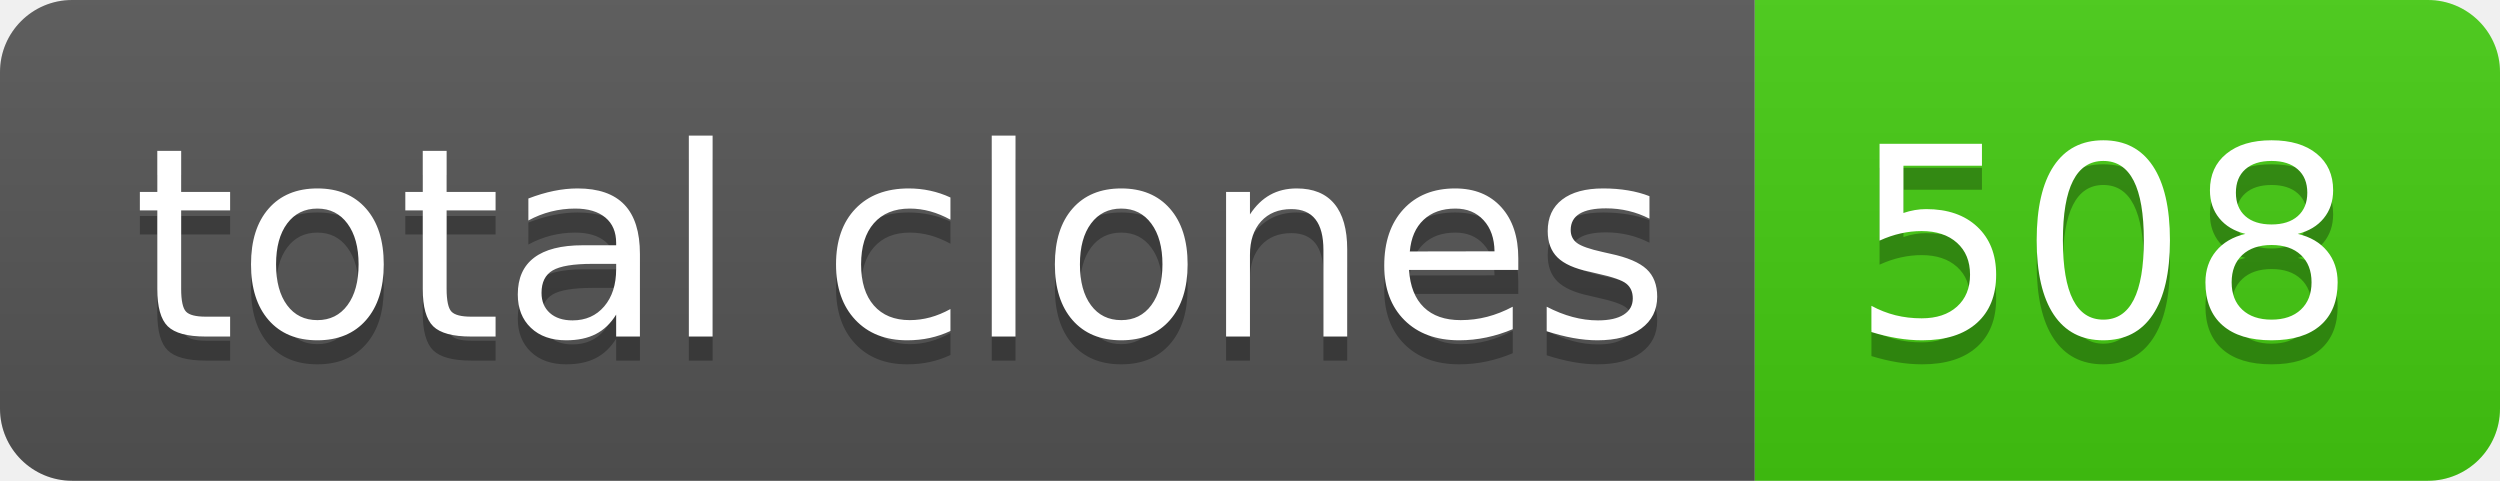
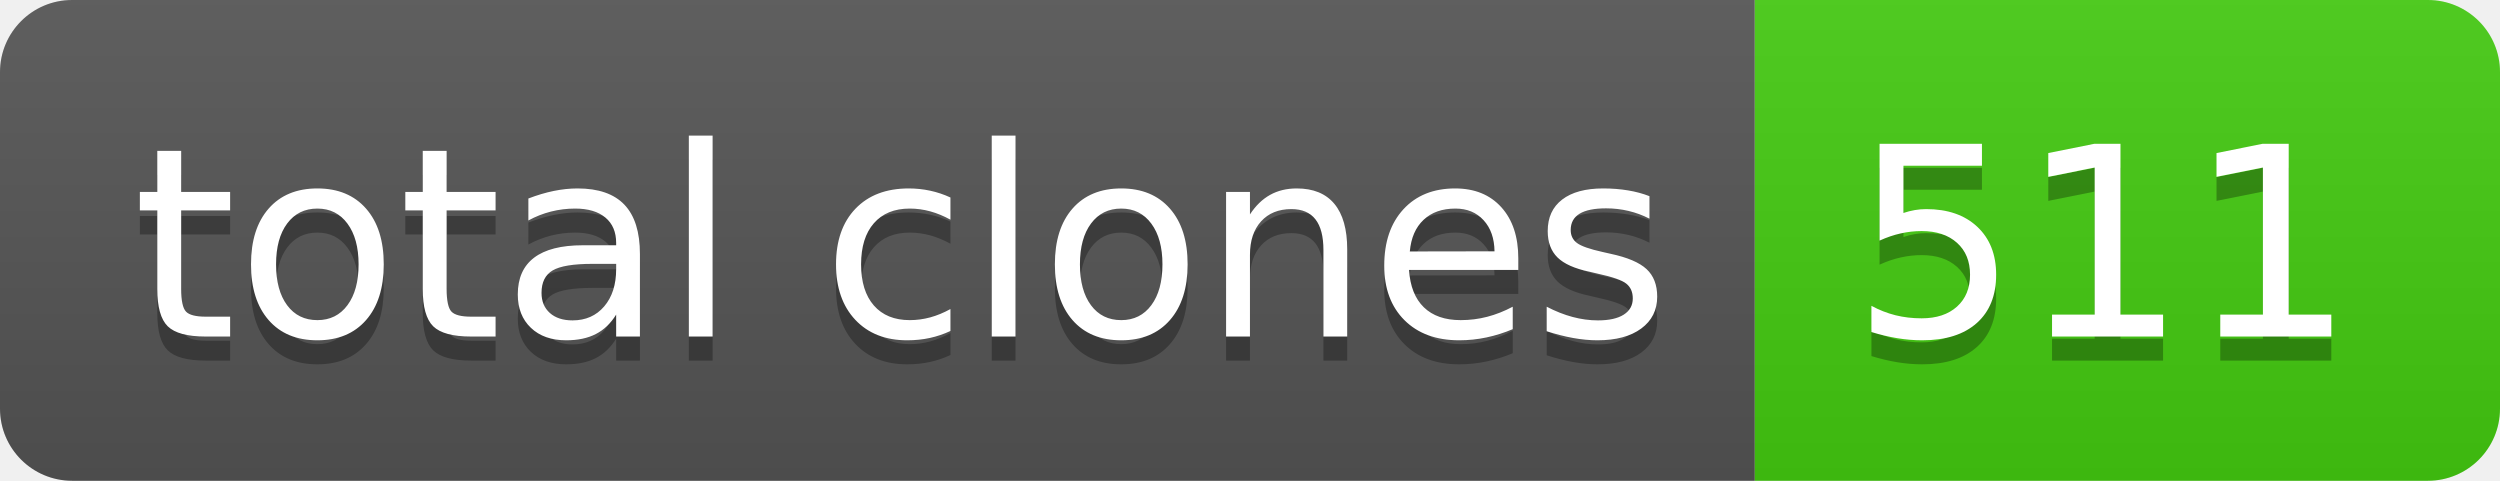
- <svg xmlns="http://www.w3.org/2000/svg" width="104" height="20" role="img" aria-label="total clones: 508">
+ <svg xmlns="http://www.w3.org/2000/svg" width="104" height="20" role="img" aria-label="total clones: 511">
  <linearGradient id="s" x2="0" y2="100%">
    <stop offset="0" stop-color="#bbb" stop-opacity=".1" />
    <stop offset="1" stop-opacity=".1" />
  </linearGradient>
  <clipPath id="r">
    <rect width="104" height="20" rx="3" fill="#fff" />
  </clipPath>
  <g clip-path="url(#r)">
    <rect width="73" height="20" fill="#555" />
    <rect x="73" width="31" height="20" fill="#4c1" />
    <rect width="104" height="20" fill="url(#s)" />
  </g>
  <g fill="#fff" text-anchor="middle" font-family="Verdana,Geneva,DejaVu Sans,sans-serif" text-rendering="geometricPrecision" font-size="110">
    <text aria-hidden="true" x="375" y="150" fill="#010101" fill-opacity=".3" transform="scale(.1)" textLength="630">total clones</text>
    <text x="375" y="140" transform="scale(.1)" fill="#fff" textLength="630">total clones</text>
-     <text aria-hidden="true" x="875" y="150" fill="#010101" fill-opacity=".3" transform="scale(.1)" textLength="210">508</text>
-     <text x="875" y="140" transform="scale(.1)" fill="#fff" textLength="210">508</text>
+     <text aria-hidden="true" x="875" y="150" fill="#010101" fill-opacity=".3" transform="scale(.1)" textLength="210">511</text>
+     <text x="875" y="140" transform="scale(.1)" fill="#fff" textLength="210">511</text>
  </g>
</svg>
